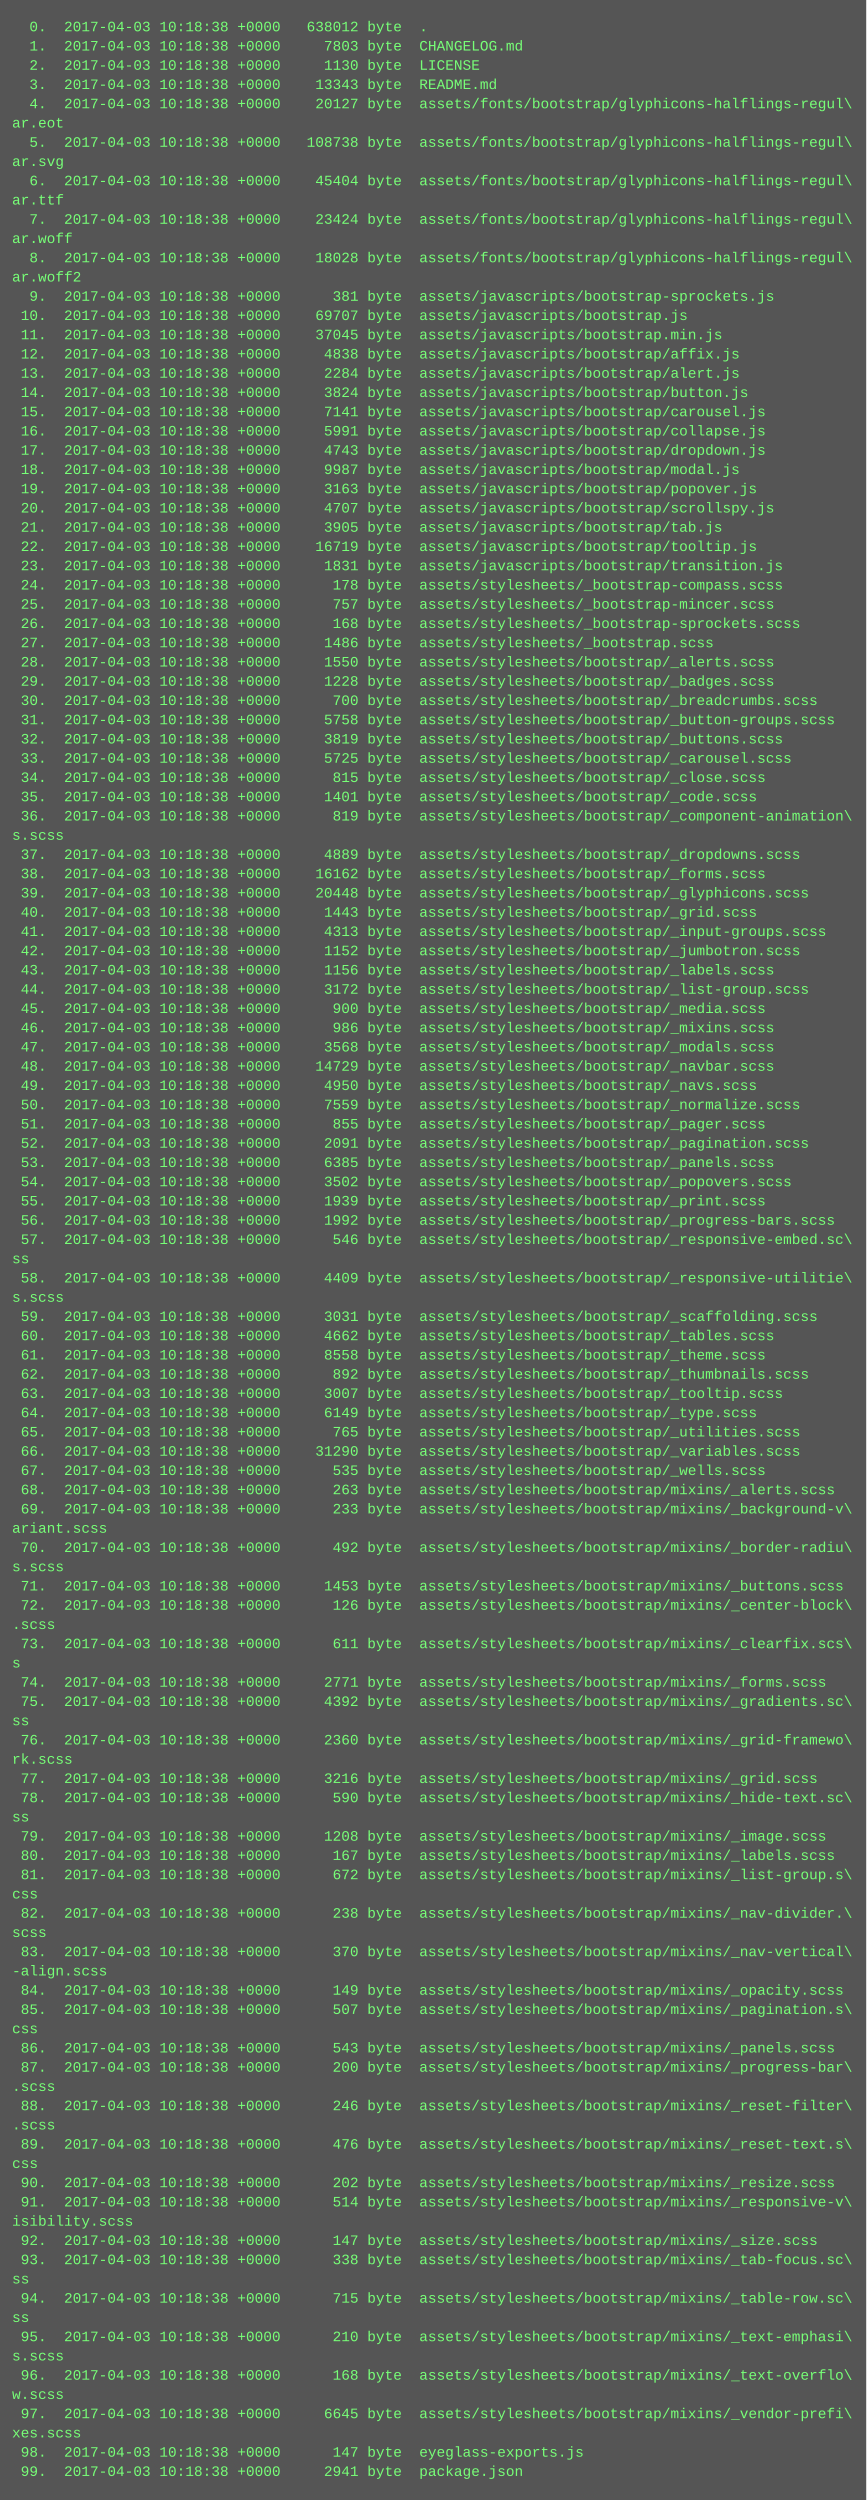
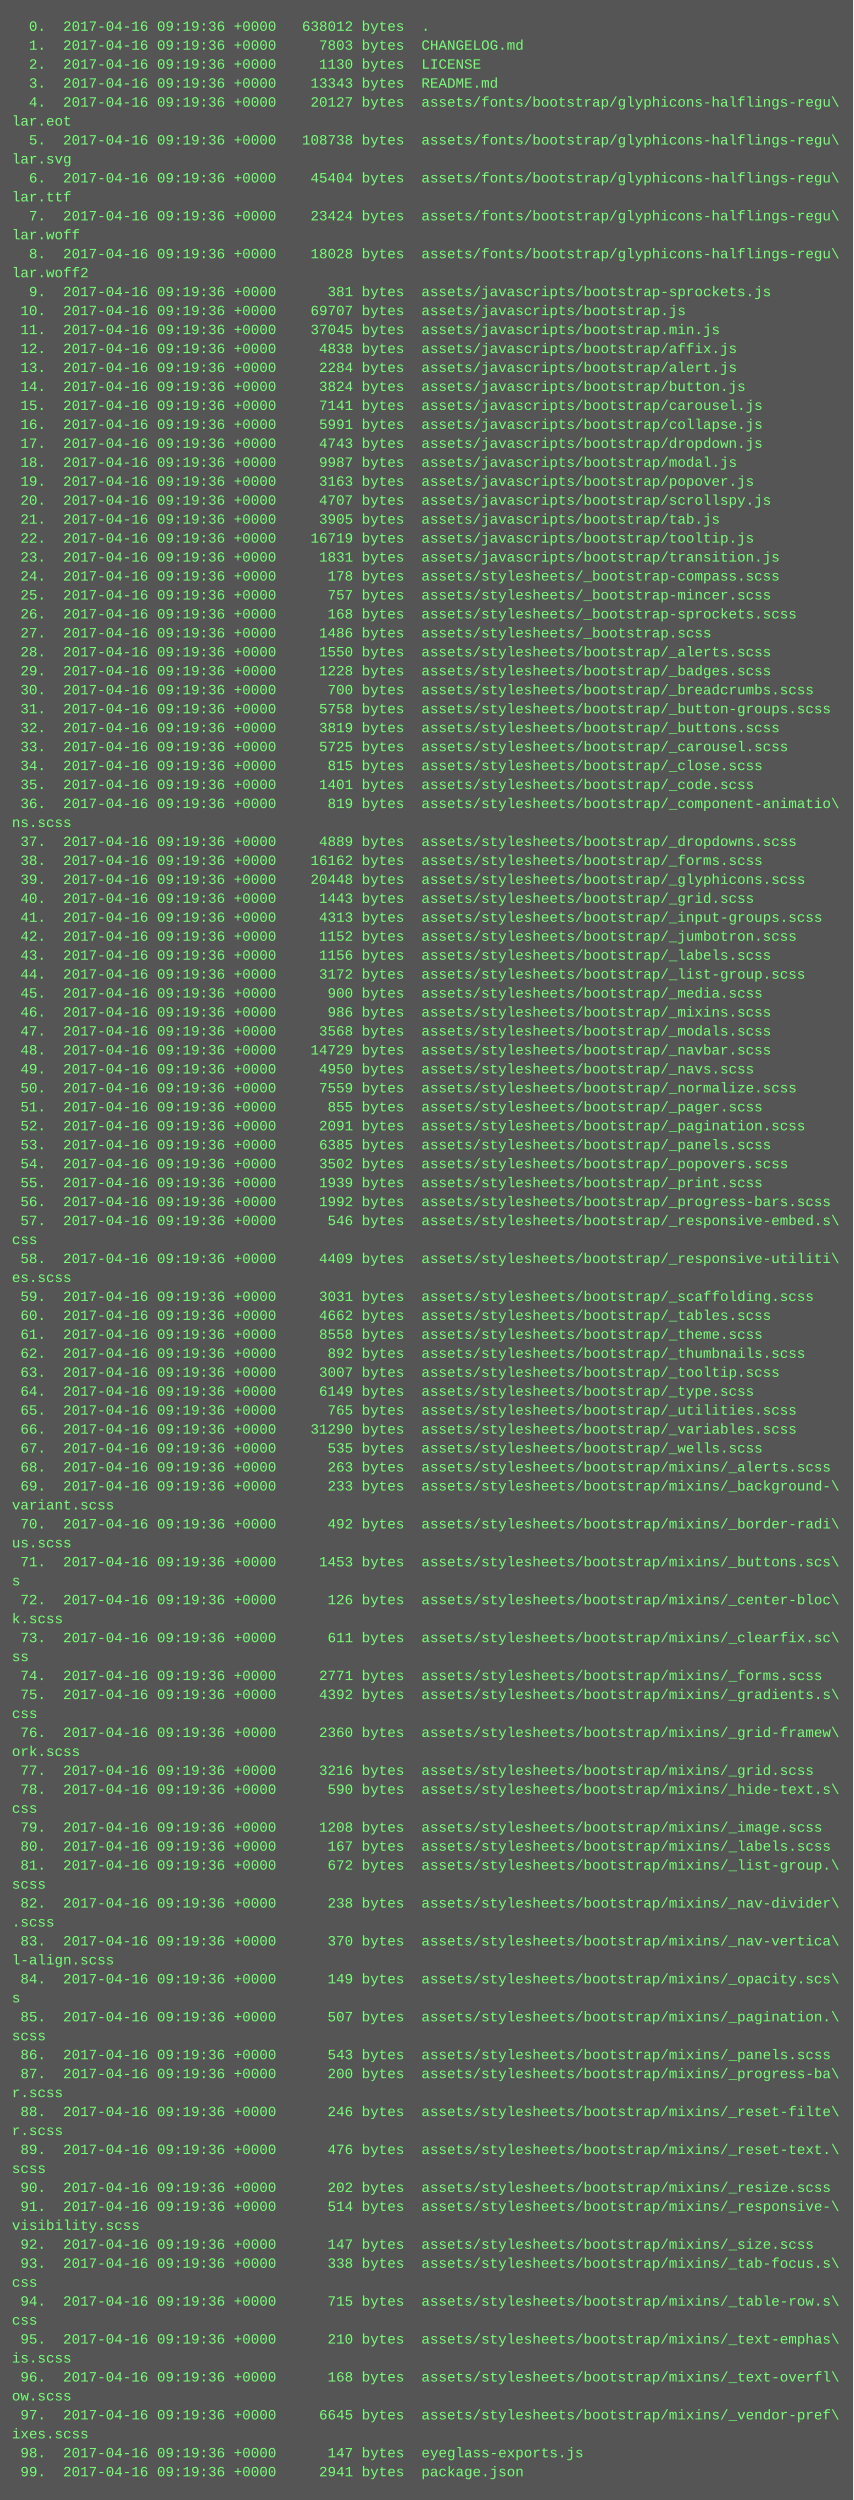
- <svg xmlns="http://www.w3.org/2000/svg" height="2078" width="720">
-   <rect height="2078" fill="#555" width="720" />
+ <svg xmlns="http://www.w3.org/2000/svg" height="2110" width="720">
+   <rect height="2110" fill="#555" width="720" />
  <text fill="#7f7" font-family="Courier New" font-size="12" xml:space="preserve">
-     <tspan x="10" y="26">  0.  2017-04-03 10:18:38 +0000   638012 byte  .</tspan>
-     <tspan x="10" y="42">  1.  2017-04-03 10:18:38 +0000     7803 byte  CHANGELOG.md</tspan>
-     <tspan x="10" y="58">  2.  2017-04-03 10:18:38 +0000     1130 byte  LICENSE</tspan>
-     <tspan x="10" y="74">  3.  2017-04-03 10:18:38 +0000    13343 byte  README.md</tspan>
-     <tspan x="10" y="90">  4.  2017-04-03 10:18:38 +0000    20127 byte  assets/fonts/bootstrap/glyphicons-halflings-regul\</tspan>
-     <tspan x="10" y="106">ar.eot</tspan>
-     <tspan x="10" y="122">  5.  2017-04-03 10:18:38 +0000   108738 byte  assets/fonts/bootstrap/glyphicons-halflings-regul\</tspan>
-     <tspan x="10" y="138">ar.svg</tspan>
-     <tspan x="10" y="154">  6.  2017-04-03 10:18:38 +0000    45404 byte  assets/fonts/bootstrap/glyphicons-halflings-regul\</tspan>
-     <tspan x="10" y="170">ar.ttf</tspan>
-     <tspan x="10" y="186">  7.  2017-04-03 10:18:38 +0000    23424 byte  assets/fonts/bootstrap/glyphicons-halflings-regul\</tspan>
-     <tspan x="10" y="202">ar.woff</tspan>
-     <tspan x="10" y="218">  8.  2017-04-03 10:18:38 +0000    18028 byte  assets/fonts/bootstrap/glyphicons-halflings-regul\</tspan>
-     <tspan x="10" y="234">ar.woff2</tspan>
-     <tspan x="10" y="250">  9.  2017-04-03 10:18:38 +0000      381 byte  assets/javascripts/bootstrap-sprockets.js</tspan>
-     <tspan x="10" y="266"> 10.  2017-04-03 10:18:38 +0000    69707 byte  assets/javascripts/bootstrap.js</tspan>
-     <tspan x="10" y="282"> 11.  2017-04-03 10:18:38 +0000    37045 byte  assets/javascripts/bootstrap.min.js</tspan>
-     <tspan x="10" y="298"> 12.  2017-04-03 10:18:38 +0000     4838 byte  assets/javascripts/bootstrap/affix.js</tspan>
-     <tspan x="10" y="314"> 13.  2017-04-03 10:18:38 +0000     2284 byte  assets/javascripts/bootstrap/alert.js</tspan>
-     <tspan x="10" y="330"> 14.  2017-04-03 10:18:38 +0000     3824 byte  assets/javascripts/bootstrap/button.js</tspan>
-     <tspan x="10" y="346"> 15.  2017-04-03 10:18:38 +0000     7141 byte  assets/javascripts/bootstrap/carousel.js</tspan>
-     <tspan x="10" y="362"> 16.  2017-04-03 10:18:38 +0000     5991 byte  assets/javascripts/bootstrap/collapse.js</tspan>
-     <tspan x="10" y="378"> 17.  2017-04-03 10:18:38 +0000     4743 byte  assets/javascripts/bootstrap/dropdown.js</tspan>
-     <tspan x="10" y="394"> 18.  2017-04-03 10:18:38 +0000     9987 byte  assets/javascripts/bootstrap/modal.js</tspan>
-     <tspan x="10" y="410"> 19.  2017-04-03 10:18:38 +0000     3163 byte  assets/javascripts/bootstrap/popover.js</tspan>
-     <tspan x="10" y="426"> 20.  2017-04-03 10:18:38 +0000     4707 byte  assets/javascripts/bootstrap/scrollspy.js</tspan>
-     <tspan x="10" y="442"> 21.  2017-04-03 10:18:38 +0000     3905 byte  assets/javascripts/bootstrap/tab.js</tspan>
-     <tspan x="10" y="458"> 22.  2017-04-03 10:18:38 +0000    16719 byte  assets/javascripts/bootstrap/tooltip.js</tspan>
-     <tspan x="10" y="474"> 23.  2017-04-03 10:18:38 +0000     1831 byte  assets/javascripts/bootstrap/transition.js</tspan>
-     <tspan x="10" y="490"> 24.  2017-04-03 10:18:38 +0000      178 byte  assets/stylesheets/_bootstrap-compass.scss</tspan>
-     <tspan x="10" y="506"> 25.  2017-04-03 10:18:38 +0000      757 byte  assets/stylesheets/_bootstrap-mincer.scss</tspan>
-     <tspan x="10" y="522"> 26.  2017-04-03 10:18:38 +0000      168 byte  assets/stylesheets/_bootstrap-sprockets.scss</tspan>
-     <tspan x="10" y="538"> 27.  2017-04-03 10:18:38 +0000     1486 byte  assets/stylesheets/_bootstrap.scss</tspan>
-     <tspan x="10" y="554"> 28.  2017-04-03 10:18:38 +0000     1550 byte  assets/stylesheets/bootstrap/_alerts.scss</tspan>
-     <tspan x="10" y="570"> 29.  2017-04-03 10:18:38 +0000     1228 byte  assets/stylesheets/bootstrap/_badges.scss</tspan>
-     <tspan x="10" y="586"> 30.  2017-04-03 10:18:38 +0000      700 byte  assets/stylesheets/bootstrap/_breadcrumbs.scss</tspan>
-     <tspan x="10" y="602"> 31.  2017-04-03 10:18:38 +0000     5758 byte  assets/stylesheets/bootstrap/_button-groups.scss</tspan>
-     <tspan x="10" y="618"> 32.  2017-04-03 10:18:38 +0000     3819 byte  assets/stylesheets/bootstrap/_buttons.scss</tspan>
-     <tspan x="10" y="634"> 33.  2017-04-03 10:18:38 +0000     5725 byte  assets/stylesheets/bootstrap/_carousel.scss</tspan>
-     <tspan x="10" y="650"> 34.  2017-04-03 10:18:38 +0000      815 byte  assets/stylesheets/bootstrap/_close.scss</tspan>
-     <tspan x="10" y="666"> 35.  2017-04-03 10:18:38 +0000     1401 byte  assets/stylesheets/bootstrap/_code.scss</tspan>
-     <tspan x="10" y="682"> 36.  2017-04-03 10:18:38 +0000      819 byte  assets/stylesheets/bootstrap/_component-animation\</tspan>
-     <tspan x="10" y="698">s.scss</tspan>
-     <tspan x="10" y="714"> 37.  2017-04-03 10:18:38 +0000     4889 byte  assets/stylesheets/bootstrap/_dropdowns.scss</tspan>
-     <tspan x="10" y="730"> 38.  2017-04-03 10:18:38 +0000    16162 byte  assets/stylesheets/bootstrap/_forms.scss</tspan>
-     <tspan x="10" y="746"> 39.  2017-04-03 10:18:38 +0000    20448 byte  assets/stylesheets/bootstrap/_glyphicons.scss</tspan>
-     <tspan x="10" y="762"> 40.  2017-04-03 10:18:38 +0000     1443 byte  assets/stylesheets/bootstrap/_grid.scss</tspan>
-     <tspan x="10" y="778"> 41.  2017-04-03 10:18:38 +0000     4313 byte  assets/stylesheets/bootstrap/_input-groups.scss</tspan>
-     <tspan x="10" y="794"> 42.  2017-04-03 10:18:38 +0000     1152 byte  assets/stylesheets/bootstrap/_jumbotron.scss</tspan>
-     <tspan x="10" y="810"> 43.  2017-04-03 10:18:38 +0000     1156 byte  assets/stylesheets/bootstrap/_labels.scss</tspan>
-     <tspan x="10" y="826"> 44.  2017-04-03 10:18:38 +0000     3172 byte  assets/stylesheets/bootstrap/_list-group.scss</tspan>
-     <tspan x="10" y="842"> 45.  2017-04-03 10:18:38 +0000      900 byte  assets/stylesheets/bootstrap/_media.scss</tspan>
-     <tspan x="10" y="858"> 46.  2017-04-03 10:18:38 +0000      986 byte  assets/stylesheets/bootstrap/_mixins.scss</tspan>
-     <tspan x="10" y="874"> 47.  2017-04-03 10:18:38 +0000     3568 byte  assets/stylesheets/bootstrap/_modals.scss</tspan>
-     <tspan x="10" y="890"> 48.  2017-04-03 10:18:38 +0000    14729 byte  assets/stylesheets/bootstrap/_navbar.scss</tspan>
-     <tspan x="10" y="906"> 49.  2017-04-03 10:18:38 +0000     4950 byte  assets/stylesheets/bootstrap/_navs.scss</tspan>
-     <tspan x="10" y="922"> 50.  2017-04-03 10:18:38 +0000     7559 byte  assets/stylesheets/bootstrap/_normalize.scss</tspan>
-     <tspan x="10" y="938"> 51.  2017-04-03 10:18:38 +0000      855 byte  assets/stylesheets/bootstrap/_pager.scss</tspan>
-     <tspan x="10" y="954"> 52.  2017-04-03 10:18:38 +0000     2091 byte  assets/stylesheets/bootstrap/_pagination.scss</tspan>
-     <tspan x="10" y="970"> 53.  2017-04-03 10:18:38 +0000     6385 byte  assets/stylesheets/bootstrap/_panels.scss</tspan>
-     <tspan x="10" y="986"> 54.  2017-04-03 10:18:38 +0000     3502 byte  assets/stylesheets/bootstrap/_popovers.scss</tspan>
-     <tspan x="10" y="1002"> 55.  2017-04-03 10:18:38 +0000     1939 byte  assets/stylesheets/bootstrap/_print.scss</tspan>
-     <tspan x="10" y="1018"> 56.  2017-04-03 10:18:38 +0000     1992 byte  assets/stylesheets/bootstrap/_progress-bars.scss</tspan>
-     <tspan x="10" y="1034"> 57.  2017-04-03 10:18:38 +0000      546 byte  assets/stylesheets/bootstrap/_responsive-embed.sc\</tspan>
-     <tspan x="10" y="1050">ss</tspan>
-     <tspan x="10" y="1066"> 58.  2017-04-03 10:18:38 +0000     4409 byte  assets/stylesheets/bootstrap/_responsive-utilitie\</tspan>
-     <tspan x="10" y="1082">s.scss</tspan>
-     <tspan x="10" y="1098"> 59.  2017-04-03 10:18:38 +0000     3031 byte  assets/stylesheets/bootstrap/_scaffolding.scss</tspan>
-     <tspan x="10" y="1114"> 60.  2017-04-03 10:18:38 +0000     4662 byte  assets/stylesheets/bootstrap/_tables.scss</tspan>
-     <tspan x="10" y="1130"> 61.  2017-04-03 10:18:38 +0000     8558 byte  assets/stylesheets/bootstrap/_theme.scss</tspan>
-     <tspan x="10" y="1146"> 62.  2017-04-03 10:18:38 +0000      892 byte  assets/stylesheets/bootstrap/_thumbnails.scss</tspan>
-     <tspan x="10" y="1162"> 63.  2017-04-03 10:18:38 +0000     3007 byte  assets/stylesheets/bootstrap/_tooltip.scss</tspan>
-     <tspan x="10" y="1178"> 64.  2017-04-03 10:18:38 +0000     6149 byte  assets/stylesheets/bootstrap/_type.scss</tspan>
-     <tspan x="10" y="1194"> 65.  2017-04-03 10:18:38 +0000      765 byte  assets/stylesheets/bootstrap/_utilities.scss</tspan>
-     <tspan x="10" y="1210"> 66.  2017-04-03 10:18:38 +0000    31290 byte  assets/stylesheets/bootstrap/_variables.scss</tspan>
-     <tspan x="10" y="1226"> 67.  2017-04-03 10:18:38 +0000      535 byte  assets/stylesheets/bootstrap/_wells.scss</tspan>
-     <tspan x="10" y="1242"> 68.  2017-04-03 10:18:38 +0000      263 byte  assets/stylesheets/bootstrap/mixins/_alerts.scss</tspan>
-     <tspan x="10" y="1258"> 69.  2017-04-03 10:18:38 +0000      233 byte  assets/stylesheets/bootstrap/mixins/_background-v\</tspan>
-     <tspan x="10" y="1274">ariant.scss</tspan>
-     <tspan x="10" y="1290"> 70.  2017-04-03 10:18:38 +0000      492 byte  assets/stylesheets/bootstrap/mixins/_border-radiu\</tspan>
-     <tspan x="10" y="1306">s.scss</tspan>
-     <tspan x="10" y="1322"> 71.  2017-04-03 10:18:38 +0000     1453 byte  assets/stylesheets/bootstrap/mixins/_buttons.scss</tspan>
-     <tspan x="10" y="1338"> 72.  2017-04-03 10:18:38 +0000      126 byte  assets/stylesheets/bootstrap/mixins/_center-block\</tspan>
-     <tspan x="10" y="1354">.scss</tspan>
-     <tspan x="10" y="1370"> 73.  2017-04-03 10:18:38 +0000      611 byte  assets/stylesheets/bootstrap/mixins/_clearfix.scs\</tspan>
-     <tspan x="10" y="1386">s</tspan>
-     <tspan x="10" y="1402"> 74.  2017-04-03 10:18:38 +0000     2771 byte  assets/stylesheets/bootstrap/mixins/_forms.scss</tspan>
-     <tspan x="10" y="1418"> 75.  2017-04-03 10:18:38 +0000     4392 byte  assets/stylesheets/bootstrap/mixins/_gradients.sc\</tspan>
-     <tspan x="10" y="1434">ss</tspan>
-     <tspan x="10" y="1450"> 76.  2017-04-03 10:18:38 +0000     2360 byte  assets/stylesheets/bootstrap/mixins/_grid-framewo\</tspan>
-     <tspan x="10" y="1466">rk.scss</tspan>
-     <tspan x="10" y="1482"> 77.  2017-04-03 10:18:38 +0000     3216 byte  assets/stylesheets/bootstrap/mixins/_grid.scss</tspan>
-     <tspan x="10" y="1498"> 78.  2017-04-03 10:18:38 +0000      590 byte  assets/stylesheets/bootstrap/mixins/_hide-text.sc\</tspan>
-     <tspan x="10" y="1514">ss</tspan>
-     <tspan x="10" y="1530"> 79.  2017-04-03 10:18:38 +0000     1208 byte  assets/stylesheets/bootstrap/mixins/_image.scss</tspan>
-     <tspan x="10" y="1546"> 80.  2017-04-03 10:18:38 +0000      167 byte  assets/stylesheets/bootstrap/mixins/_labels.scss</tspan>
-     <tspan x="10" y="1562"> 81.  2017-04-03 10:18:38 +0000      672 byte  assets/stylesheets/bootstrap/mixins/_list-group.s\</tspan>
-     <tspan x="10" y="1578">css</tspan>
-     <tspan x="10" y="1594"> 82.  2017-04-03 10:18:38 +0000      238 byte  assets/stylesheets/bootstrap/mixins/_nav-divider.\</tspan>
-     <tspan x="10" y="1610">scss</tspan>
-     <tspan x="10" y="1626"> 83.  2017-04-03 10:18:38 +0000      370 byte  assets/stylesheets/bootstrap/mixins/_nav-vertical\</tspan>
-     <tspan x="10" y="1642">-align.scss</tspan>
-     <tspan x="10" y="1658"> 84.  2017-04-03 10:18:38 +0000      149 byte  assets/stylesheets/bootstrap/mixins/_opacity.scss</tspan>
-     <tspan x="10" y="1674"> 85.  2017-04-03 10:18:38 +0000      507 byte  assets/stylesheets/bootstrap/mixins/_pagination.s\</tspan>
-     <tspan x="10" y="1690">css</tspan>
-     <tspan x="10" y="1706"> 86.  2017-04-03 10:18:38 +0000      543 byte  assets/stylesheets/bootstrap/mixins/_panels.scss</tspan>
-     <tspan x="10" y="1722"> 87.  2017-04-03 10:18:38 +0000      200 byte  assets/stylesheets/bootstrap/mixins/_progress-bar\</tspan>
-     <tspan x="10" y="1738">.scss</tspan>
-     <tspan x="10" y="1754"> 88.  2017-04-03 10:18:38 +0000      246 byte  assets/stylesheets/bootstrap/mixins/_reset-filter\</tspan>
-     <tspan x="10" y="1770">.scss</tspan>
-     <tspan x="10" y="1786"> 89.  2017-04-03 10:18:38 +0000      476 byte  assets/stylesheets/bootstrap/mixins/_reset-text.s\</tspan>
-     <tspan x="10" y="1802">css</tspan>
-     <tspan x="10" y="1818"> 90.  2017-04-03 10:18:38 +0000      202 byte  assets/stylesheets/bootstrap/mixins/_resize.scss</tspan>
-     <tspan x="10" y="1834"> 91.  2017-04-03 10:18:38 +0000      514 byte  assets/stylesheets/bootstrap/mixins/_responsive-v\</tspan>
-     <tspan x="10" y="1850">isibility.scss</tspan>
-     <tspan x="10" y="1866"> 92.  2017-04-03 10:18:38 +0000      147 byte  assets/stylesheets/bootstrap/mixins/_size.scss</tspan>
-     <tspan x="10" y="1882"> 93.  2017-04-03 10:18:38 +0000      338 byte  assets/stylesheets/bootstrap/mixins/_tab-focus.sc\</tspan>
-     <tspan x="10" y="1898">ss</tspan>
-     <tspan x="10" y="1914"> 94.  2017-04-03 10:18:38 +0000      715 byte  assets/stylesheets/bootstrap/mixins/_table-row.sc\</tspan>
-     <tspan x="10" y="1930">ss</tspan>
-     <tspan x="10" y="1946"> 95.  2017-04-03 10:18:38 +0000      210 byte  assets/stylesheets/bootstrap/mixins/_text-emphasi\</tspan>
-     <tspan x="10" y="1962">s.scss</tspan>
-     <tspan x="10" y="1978"> 96.  2017-04-03 10:18:38 +0000      168 byte  assets/stylesheets/bootstrap/mixins/_text-overflo\</tspan>
-     <tspan x="10" y="1994">w.scss</tspan>
-     <tspan x="10" y="2010"> 97.  2017-04-03 10:18:38 +0000     6645 byte  assets/stylesheets/bootstrap/mixins/_vendor-prefi\</tspan>
-     <tspan x="10" y="2026">xes.scss</tspan>
-     <tspan x="10" y="2042"> 98.  2017-04-03 10:18:38 +0000      147 byte  eyeglass-exports.js</tspan>
-     <tspan x="10" y="2058"> 99.  2017-04-03 10:18:38 +0000     2941 byte  package.json</tspan>
+     <tspan x="10" y="26">  0.  2017-04-16 09:19:36 +0000   638012 bytes  .</tspan>
+     <tspan x="10" y="42">  1.  2017-04-16 09:19:36 +0000     7803 bytes  CHANGELOG.md</tspan>
+     <tspan x="10" y="58">  2.  2017-04-16 09:19:36 +0000     1130 bytes  LICENSE</tspan>
+     <tspan x="10" y="74">  3.  2017-04-16 09:19:36 +0000    13343 bytes  README.md</tspan>
+     <tspan x="10" y="90">  4.  2017-04-16 09:19:36 +0000    20127 bytes  assets/fonts/bootstrap/glyphicons-halflings-regu\</tspan>
+     <tspan x="10" y="106">lar.eot</tspan>
+     <tspan x="10" y="122">  5.  2017-04-16 09:19:36 +0000   108738 bytes  assets/fonts/bootstrap/glyphicons-halflings-regu\</tspan>
+     <tspan x="10" y="138">lar.svg</tspan>
+     <tspan x="10" y="154">  6.  2017-04-16 09:19:36 +0000    45404 bytes  assets/fonts/bootstrap/glyphicons-halflings-regu\</tspan>
+     <tspan x="10" y="170">lar.ttf</tspan>
+     <tspan x="10" y="186">  7.  2017-04-16 09:19:36 +0000    23424 bytes  assets/fonts/bootstrap/glyphicons-halflings-regu\</tspan>
+     <tspan x="10" y="202">lar.woff</tspan>
+     <tspan x="10" y="218">  8.  2017-04-16 09:19:36 +0000    18028 bytes  assets/fonts/bootstrap/glyphicons-halflings-regu\</tspan>
+     <tspan x="10" y="234">lar.woff2</tspan>
+     <tspan x="10" y="250">  9.  2017-04-16 09:19:36 +0000      381 bytes  assets/javascripts/bootstrap-sprockets.js</tspan>
+     <tspan x="10" y="266"> 10.  2017-04-16 09:19:36 +0000    69707 bytes  assets/javascripts/bootstrap.js</tspan>
+     <tspan x="10" y="282"> 11.  2017-04-16 09:19:36 +0000    37045 bytes  assets/javascripts/bootstrap.min.js</tspan>
+     <tspan x="10" y="298"> 12.  2017-04-16 09:19:36 +0000     4838 bytes  assets/javascripts/bootstrap/affix.js</tspan>
+     <tspan x="10" y="314"> 13.  2017-04-16 09:19:36 +0000     2284 bytes  assets/javascripts/bootstrap/alert.js</tspan>
+     <tspan x="10" y="330"> 14.  2017-04-16 09:19:36 +0000     3824 bytes  assets/javascripts/bootstrap/button.js</tspan>
+     <tspan x="10" y="346"> 15.  2017-04-16 09:19:36 +0000     7141 bytes  assets/javascripts/bootstrap/carousel.js</tspan>
+     <tspan x="10" y="362"> 16.  2017-04-16 09:19:36 +0000     5991 bytes  assets/javascripts/bootstrap/collapse.js</tspan>
+     <tspan x="10" y="378"> 17.  2017-04-16 09:19:36 +0000     4743 bytes  assets/javascripts/bootstrap/dropdown.js</tspan>
+     <tspan x="10" y="394"> 18.  2017-04-16 09:19:36 +0000     9987 bytes  assets/javascripts/bootstrap/modal.js</tspan>
+     <tspan x="10" y="410"> 19.  2017-04-16 09:19:36 +0000     3163 bytes  assets/javascripts/bootstrap/popover.js</tspan>
+     <tspan x="10" y="426"> 20.  2017-04-16 09:19:36 +0000     4707 bytes  assets/javascripts/bootstrap/scrollspy.js</tspan>
+     <tspan x="10" y="442"> 21.  2017-04-16 09:19:36 +0000     3905 bytes  assets/javascripts/bootstrap/tab.js</tspan>
+     <tspan x="10" y="458"> 22.  2017-04-16 09:19:36 +0000    16719 bytes  assets/javascripts/bootstrap/tooltip.js</tspan>
+     <tspan x="10" y="474"> 23.  2017-04-16 09:19:36 +0000     1831 bytes  assets/javascripts/bootstrap/transition.js</tspan>
+     <tspan x="10" y="490"> 24.  2017-04-16 09:19:36 +0000      178 bytes  assets/stylesheets/_bootstrap-compass.scss</tspan>
+     <tspan x="10" y="506"> 25.  2017-04-16 09:19:36 +0000      757 bytes  assets/stylesheets/_bootstrap-mincer.scss</tspan>
+     <tspan x="10" y="522"> 26.  2017-04-16 09:19:36 +0000      168 bytes  assets/stylesheets/_bootstrap-sprockets.scss</tspan>
+     <tspan x="10" y="538"> 27.  2017-04-16 09:19:36 +0000     1486 bytes  assets/stylesheets/_bootstrap.scss</tspan>
+     <tspan x="10" y="554"> 28.  2017-04-16 09:19:36 +0000     1550 bytes  assets/stylesheets/bootstrap/_alerts.scss</tspan>
+     <tspan x="10" y="570"> 29.  2017-04-16 09:19:36 +0000     1228 bytes  assets/stylesheets/bootstrap/_badges.scss</tspan>
+     <tspan x="10" y="586"> 30.  2017-04-16 09:19:36 +0000      700 bytes  assets/stylesheets/bootstrap/_breadcrumbs.scss</tspan>
+     <tspan x="10" y="602"> 31.  2017-04-16 09:19:36 +0000     5758 bytes  assets/stylesheets/bootstrap/_button-groups.scss</tspan>
+     <tspan x="10" y="618"> 32.  2017-04-16 09:19:36 +0000     3819 bytes  assets/stylesheets/bootstrap/_buttons.scss</tspan>
+     <tspan x="10" y="634"> 33.  2017-04-16 09:19:36 +0000     5725 bytes  assets/stylesheets/bootstrap/_carousel.scss</tspan>
+     <tspan x="10" y="650"> 34.  2017-04-16 09:19:36 +0000      815 bytes  assets/stylesheets/bootstrap/_close.scss</tspan>
+     <tspan x="10" y="666"> 35.  2017-04-16 09:19:36 +0000     1401 bytes  assets/stylesheets/bootstrap/_code.scss</tspan>
+     <tspan x="10" y="682"> 36.  2017-04-16 09:19:36 +0000      819 bytes  assets/stylesheets/bootstrap/_component-animatio\</tspan>
+     <tspan x="10" y="698">ns.scss</tspan>
+     <tspan x="10" y="714"> 37.  2017-04-16 09:19:36 +0000     4889 bytes  assets/stylesheets/bootstrap/_dropdowns.scss</tspan>
+     <tspan x="10" y="730"> 38.  2017-04-16 09:19:36 +0000    16162 bytes  assets/stylesheets/bootstrap/_forms.scss</tspan>
+     <tspan x="10" y="746"> 39.  2017-04-16 09:19:36 +0000    20448 bytes  assets/stylesheets/bootstrap/_glyphicons.scss</tspan>
+     <tspan x="10" y="762"> 40.  2017-04-16 09:19:36 +0000     1443 bytes  assets/stylesheets/bootstrap/_grid.scss</tspan>
+     <tspan x="10" y="778"> 41.  2017-04-16 09:19:36 +0000     4313 bytes  assets/stylesheets/bootstrap/_input-groups.scss</tspan>
+     <tspan x="10" y="794"> 42.  2017-04-16 09:19:36 +0000     1152 bytes  assets/stylesheets/bootstrap/_jumbotron.scss</tspan>
+     <tspan x="10" y="810"> 43.  2017-04-16 09:19:36 +0000     1156 bytes  assets/stylesheets/bootstrap/_labels.scss</tspan>
+     <tspan x="10" y="826"> 44.  2017-04-16 09:19:36 +0000     3172 bytes  assets/stylesheets/bootstrap/_list-group.scss</tspan>
+     <tspan x="10" y="842"> 45.  2017-04-16 09:19:36 +0000      900 bytes  assets/stylesheets/bootstrap/_media.scss</tspan>
+     <tspan x="10" y="858"> 46.  2017-04-16 09:19:36 +0000      986 bytes  assets/stylesheets/bootstrap/_mixins.scss</tspan>
+     <tspan x="10" y="874"> 47.  2017-04-16 09:19:36 +0000     3568 bytes  assets/stylesheets/bootstrap/_modals.scss</tspan>
+     <tspan x="10" y="890"> 48.  2017-04-16 09:19:36 +0000    14729 bytes  assets/stylesheets/bootstrap/_navbar.scss</tspan>
+     <tspan x="10" y="906"> 49.  2017-04-16 09:19:36 +0000     4950 bytes  assets/stylesheets/bootstrap/_navs.scss</tspan>
+     <tspan x="10" y="922"> 50.  2017-04-16 09:19:36 +0000     7559 bytes  assets/stylesheets/bootstrap/_normalize.scss</tspan>
+     <tspan x="10" y="938"> 51.  2017-04-16 09:19:36 +0000      855 bytes  assets/stylesheets/bootstrap/_pager.scss</tspan>
+     <tspan x="10" y="954"> 52.  2017-04-16 09:19:36 +0000     2091 bytes  assets/stylesheets/bootstrap/_pagination.scss</tspan>
+     <tspan x="10" y="970"> 53.  2017-04-16 09:19:36 +0000     6385 bytes  assets/stylesheets/bootstrap/_panels.scss</tspan>
+     <tspan x="10" y="986"> 54.  2017-04-16 09:19:36 +0000     3502 bytes  assets/stylesheets/bootstrap/_popovers.scss</tspan>
+     <tspan x="10" y="1002"> 55.  2017-04-16 09:19:36 +0000     1939 bytes  assets/stylesheets/bootstrap/_print.scss</tspan>
+     <tspan x="10" y="1018"> 56.  2017-04-16 09:19:36 +0000     1992 bytes  assets/stylesheets/bootstrap/_progress-bars.scss</tspan>
+     <tspan x="10" y="1034"> 57.  2017-04-16 09:19:36 +0000      546 bytes  assets/stylesheets/bootstrap/_responsive-embed.s\</tspan>
+     <tspan x="10" y="1050">css</tspan>
+     <tspan x="10" y="1066"> 58.  2017-04-16 09:19:36 +0000     4409 bytes  assets/stylesheets/bootstrap/_responsive-utiliti\</tspan>
+     <tspan x="10" y="1082">es.scss</tspan>
+     <tspan x="10" y="1098"> 59.  2017-04-16 09:19:36 +0000     3031 bytes  assets/stylesheets/bootstrap/_scaffolding.scss</tspan>
+     <tspan x="10" y="1114"> 60.  2017-04-16 09:19:36 +0000     4662 bytes  assets/stylesheets/bootstrap/_tables.scss</tspan>
+     <tspan x="10" y="1130"> 61.  2017-04-16 09:19:36 +0000     8558 bytes  assets/stylesheets/bootstrap/_theme.scss</tspan>
+     <tspan x="10" y="1146"> 62.  2017-04-16 09:19:36 +0000      892 bytes  assets/stylesheets/bootstrap/_thumbnails.scss</tspan>
+     <tspan x="10" y="1162"> 63.  2017-04-16 09:19:36 +0000     3007 bytes  assets/stylesheets/bootstrap/_tooltip.scss</tspan>
+     <tspan x="10" y="1178"> 64.  2017-04-16 09:19:36 +0000     6149 bytes  assets/stylesheets/bootstrap/_type.scss</tspan>
+     <tspan x="10" y="1194"> 65.  2017-04-16 09:19:36 +0000      765 bytes  assets/stylesheets/bootstrap/_utilities.scss</tspan>
+     <tspan x="10" y="1210"> 66.  2017-04-16 09:19:36 +0000    31290 bytes  assets/stylesheets/bootstrap/_variables.scss</tspan>
+     <tspan x="10" y="1226"> 67.  2017-04-16 09:19:36 +0000      535 bytes  assets/stylesheets/bootstrap/_wells.scss</tspan>
+     <tspan x="10" y="1242"> 68.  2017-04-16 09:19:36 +0000      263 bytes  assets/stylesheets/bootstrap/mixins/_alerts.scss</tspan>
+     <tspan x="10" y="1258"> 69.  2017-04-16 09:19:36 +0000      233 bytes  assets/stylesheets/bootstrap/mixins/_background-\</tspan>
+     <tspan x="10" y="1274">variant.scss</tspan>
+     <tspan x="10" y="1290"> 70.  2017-04-16 09:19:36 +0000      492 bytes  assets/stylesheets/bootstrap/mixins/_border-radi\</tspan>
+     <tspan x="10" y="1306">us.scss</tspan>
+     <tspan x="10" y="1322"> 71.  2017-04-16 09:19:36 +0000     1453 bytes  assets/stylesheets/bootstrap/mixins/_buttons.scs\</tspan>
+     <tspan x="10" y="1338">s</tspan>
+     <tspan x="10" y="1354"> 72.  2017-04-16 09:19:36 +0000      126 bytes  assets/stylesheets/bootstrap/mixins/_center-bloc\</tspan>
+     <tspan x="10" y="1370">k.scss</tspan>
+     <tspan x="10" y="1386"> 73.  2017-04-16 09:19:36 +0000      611 bytes  assets/stylesheets/bootstrap/mixins/_clearfix.sc\</tspan>
+     <tspan x="10" y="1402">ss</tspan>
+     <tspan x="10" y="1418"> 74.  2017-04-16 09:19:36 +0000     2771 bytes  assets/stylesheets/bootstrap/mixins/_forms.scss</tspan>
+     <tspan x="10" y="1434"> 75.  2017-04-16 09:19:36 +0000     4392 bytes  assets/stylesheets/bootstrap/mixins/_gradients.s\</tspan>
+     <tspan x="10" y="1450">css</tspan>
+     <tspan x="10" y="1466"> 76.  2017-04-16 09:19:36 +0000     2360 bytes  assets/stylesheets/bootstrap/mixins/_grid-framew\</tspan>
+     <tspan x="10" y="1482">ork.scss</tspan>
+     <tspan x="10" y="1498"> 77.  2017-04-16 09:19:36 +0000     3216 bytes  assets/stylesheets/bootstrap/mixins/_grid.scss</tspan>
+     <tspan x="10" y="1514"> 78.  2017-04-16 09:19:36 +0000      590 bytes  assets/stylesheets/bootstrap/mixins/_hide-text.s\</tspan>
+     <tspan x="10" y="1530">css</tspan>
+     <tspan x="10" y="1546"> 79.  2017-04-16 09:19:36 +0000     1208 bytes  assets/stylesheets/bootstrap/mixins/_image.scss</tspan>
+     <tspan x="10" y="1562"> 80.  2017-04-16 09:19:36 +0000      167 bytes  assets/stylesheets/bootstrap/mixins/_labels.scss</tspan>
+     <tspan x="10" y="1578"> 81.  2017-04-16 09:19:36 +0000      672 bytes  assets/stylesheets/bootstrap/mixins/_list-group.\</tspan>
+     <tspan x="10" y="1594">scss</tspan>
+     <tspan x="10" y="1610"> 82.  2017-04-16 09:19:36 +0000      238 bytes  assets/stylesheets/bootstrap/mixins/_nav-divider\</tspan>
+     <tspan x="10" y="1626">.scss</tspan>
+     <tspan x="10" y="1642"> 83.  2017-04-16 09:19:36 +0000      370 bytes  assets/stylesheets/bootstrap/mixins/_nav-vertica\</tspan>
+     <tspan x="10" y="1658">l-align.scss</tspan>
+     <tspan x="10" y="1674"> 84.  2017-04-16 09:19:36 +0000      149 bytes  assets/stylesheets/bootstrap/mixins/_opacity.scs\</tspan>
+     <tspan x="10" y="1690">s</tspan>
+     <tspan x="10" y="1706"> 85.  2017-04-16 09:19:36 +0000      507 bytes  assets/stylesheets/bootstrap/mixins/_pagination.\</tspan>
+     <tspan x="10" y="1722">scss</tspan>
+     <tspan x="10" y="1738"> 86.  2017-04-16 09:19:36 +0000      543 bytes  assets/stylesheets/bootstrap/mixins/_panels.scss</tspan>
+     <tspan x="10" y="1754"> 87.  2017-04-16 09:19:36 +0000      200 bytes  assets/stylesheets/bootstrap/mixins/_progress-ba\</tspan>
+     <tspan x="10" y="1770">r.scss</tspan>
+     <tspan x="10" y="1786"> 88.  2017-04-16 09:19:36 +0000      246 bytes  assets/stylesheets/bootstrap/mixins/_reset-filte\</tspan>
+     <tspan x="10" y="1802">r.scss</tspan>
+     <tspan x="10" y="1818"> 89.  2017-04-16 09:19:36 +0000      476 bytes  assets/stylesheets/bootstrap/mixins/_reset-text.\</tspan>
+     <tspan x="10" y="1834">scss</tspan>
+     <tspan x="10" y="1850"> 90.  2017-04-16 09:19:36 +0000      202 bytes  assets/stylesheets/bootstrap/mixins/_resize.scss</tspan>
+     <tspan x="10" y="1866"> 91.  2017-04-16 09:19:36 +0000      514 bytes  assets/stylesheets/bootstrap/mixins/_responsive-\</tspan>
+     <tspan x="10" y="1882">visibility.scss</tspan>
+     <tspan x="10" y="1898"> 92.  2017-04-16 09:19:36 +0000      147 bytes  assets/stylesheets/bootstrap/mixins/_size.scss</tspan>
+     <tspan x="10" y="1914"> 93.  2017-04-16 09:19:36 +0000      338 bytes  assets/stylesheets/bootstrap/mixins/_tab-focus.s\</tspan>
+     <tspan x="10" y="1930">css</tspan>
+     <tspan x="10" y="1946"> 94.  2017-04-16 09:19:36 +0000      715 bytes  assets/stylesheets/bootstrap/mixins/_table-row.s\</tspan>
+     <tspan x="10" y="1962">css</tspan>
+     <tspan x="10" y="1978"> 95.  2017-04-16 09:19:36 +0000      210 bytes  assets/stylesheets/bootstrap/mixins/_text-emphas\</tspan>
+     <tspan x="10" y="1994">is.scss</tspan>
+     <tspan x="10" y="2010"> 96.  2017-04-16 09:19:36 +0000      168 bytes  assets/stylesheets/bootstrap/mixins/_text-overfl\</tspan>
+     <tspan x="10" y="2026">ow.scss</tspan>
+     <tspan x="10" y="2042"> 97.  2017-04-16 09:19:36 +0000     6645 bytes  assets/stylesheets/bootstrap/mixins/_vendor-pref\</tspan>
+     <tspan x="10" y="2058">ixes.scss</tspan>
+     <tspan x="10" y="2074"> 98.  2017-04-16 09:19:36 +0000      147 bytes  eyeglass-exports.js</tspan>
+     <tspan x="10" y="2090"> 99.  2017-04-16 09:19:36 +0000     2941 bytes  package.json</tspan>
  </text>
</svg>
